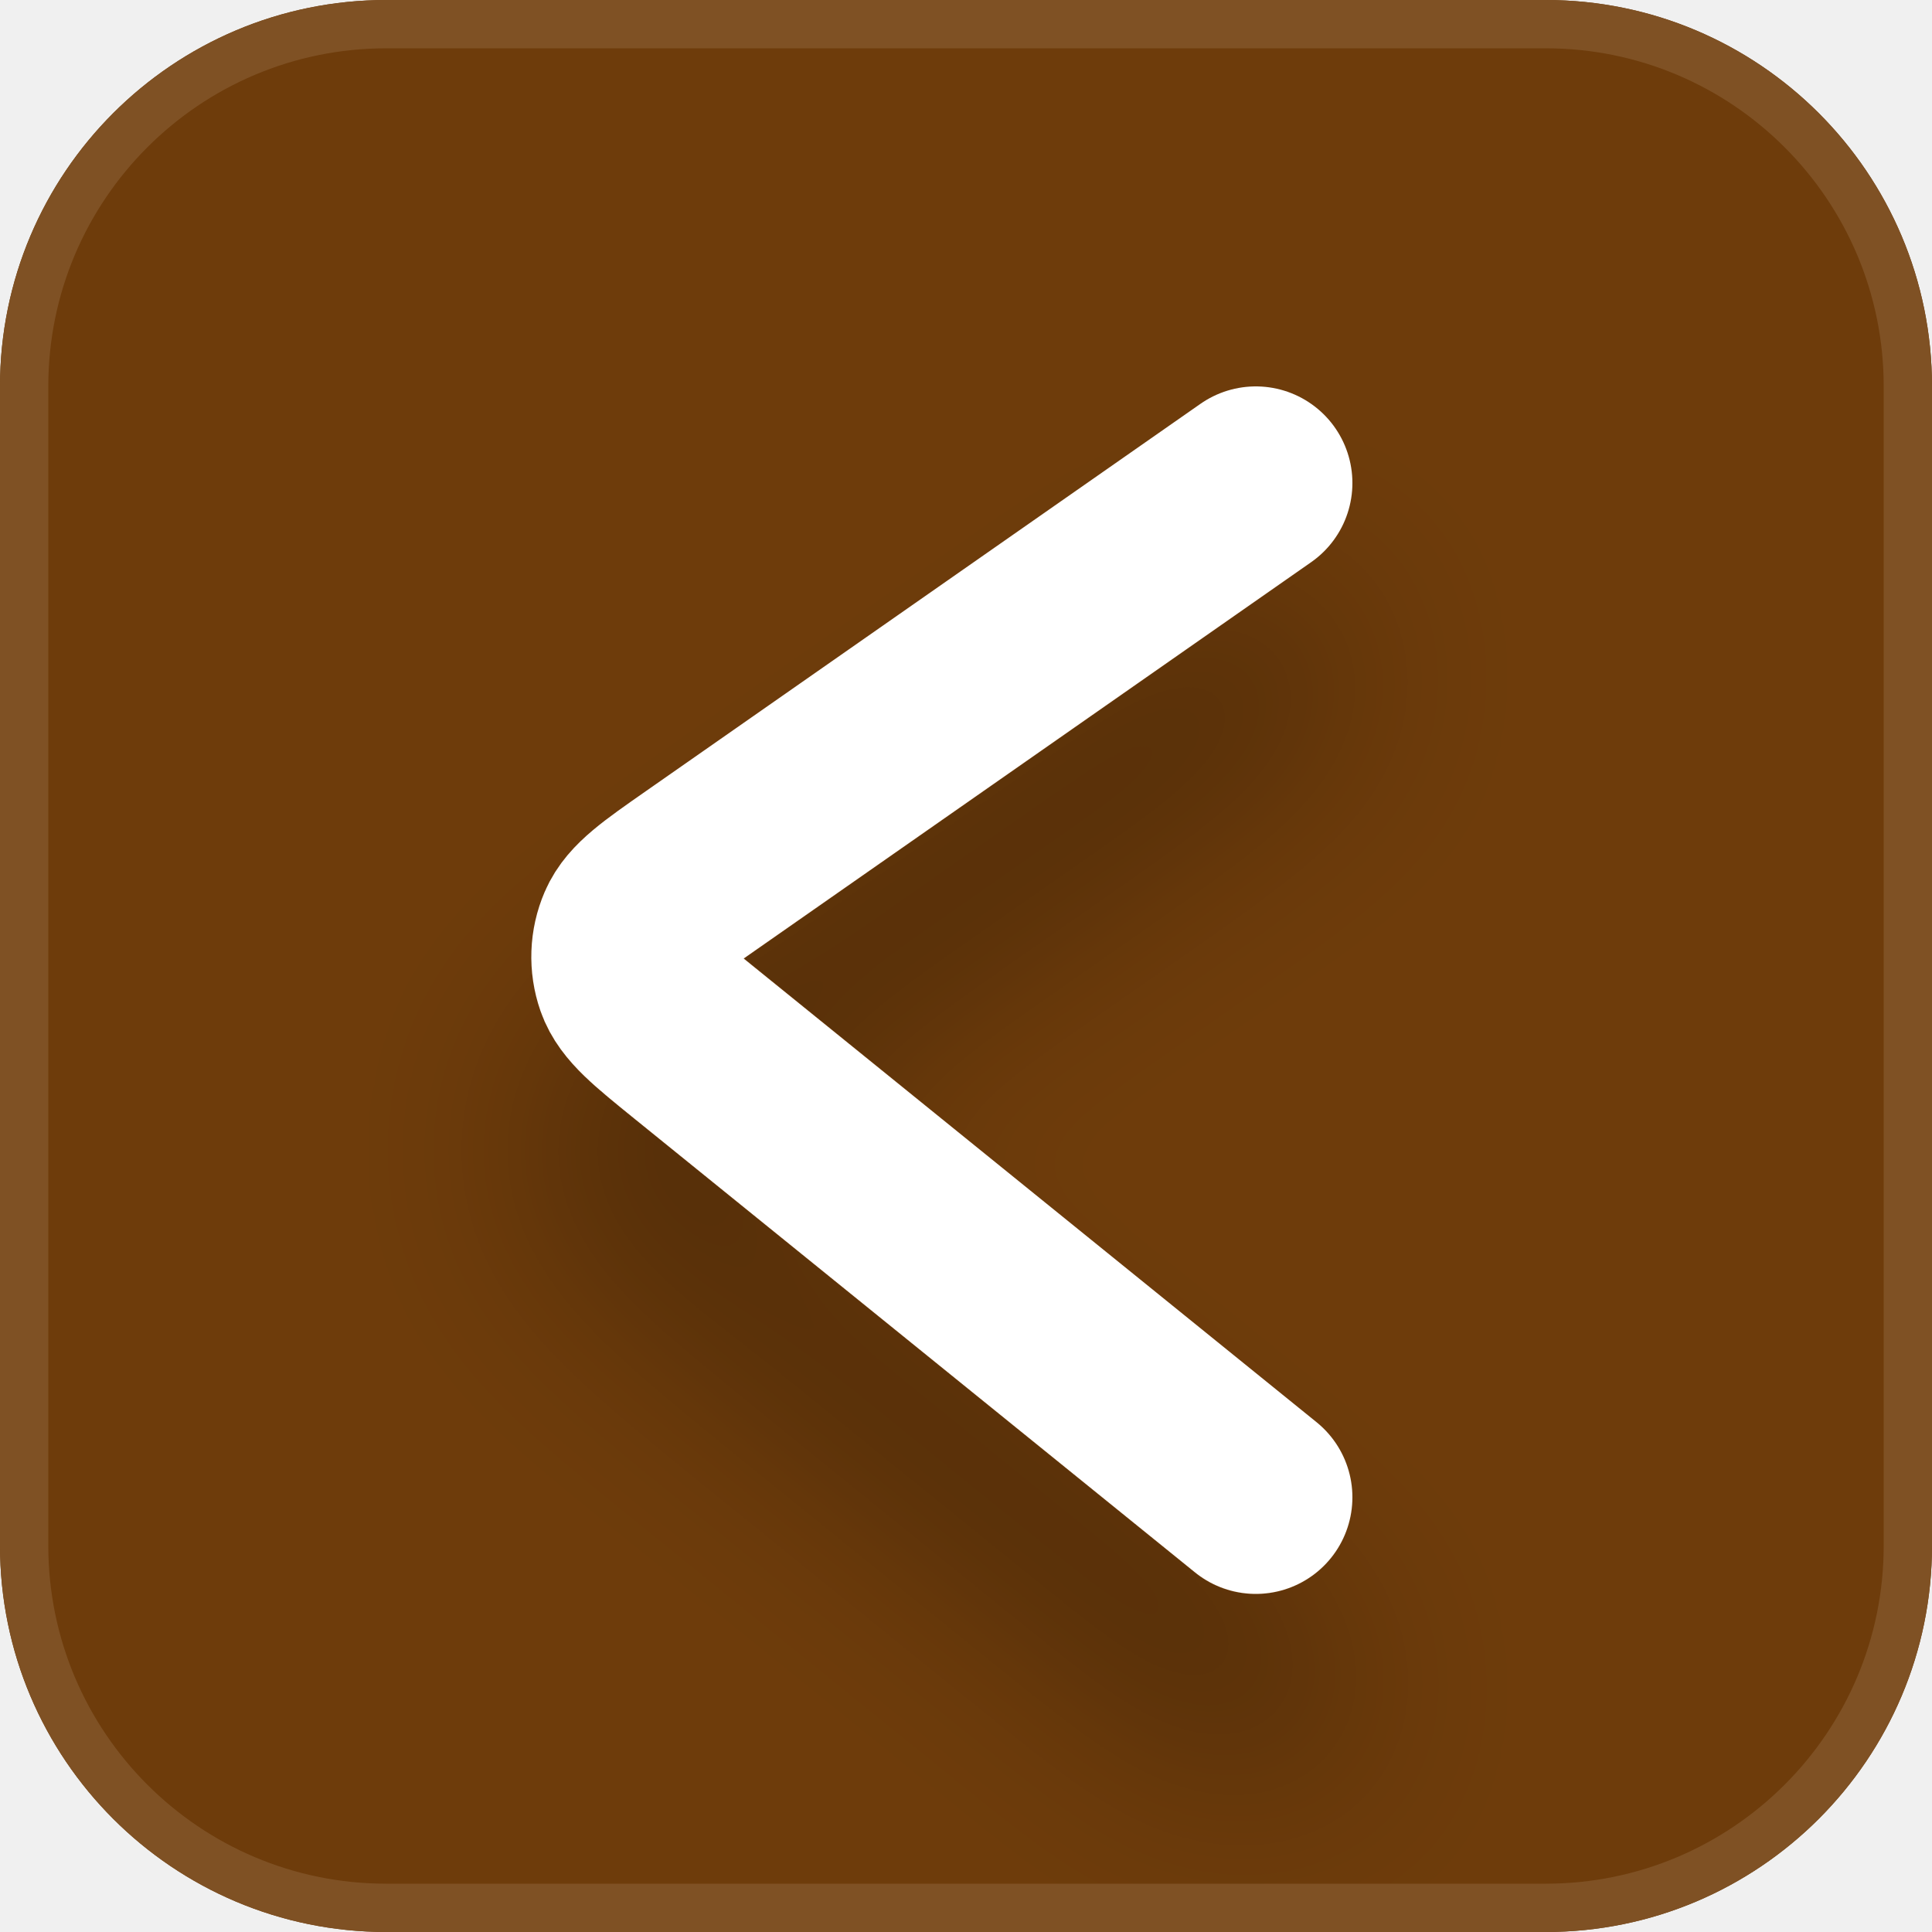
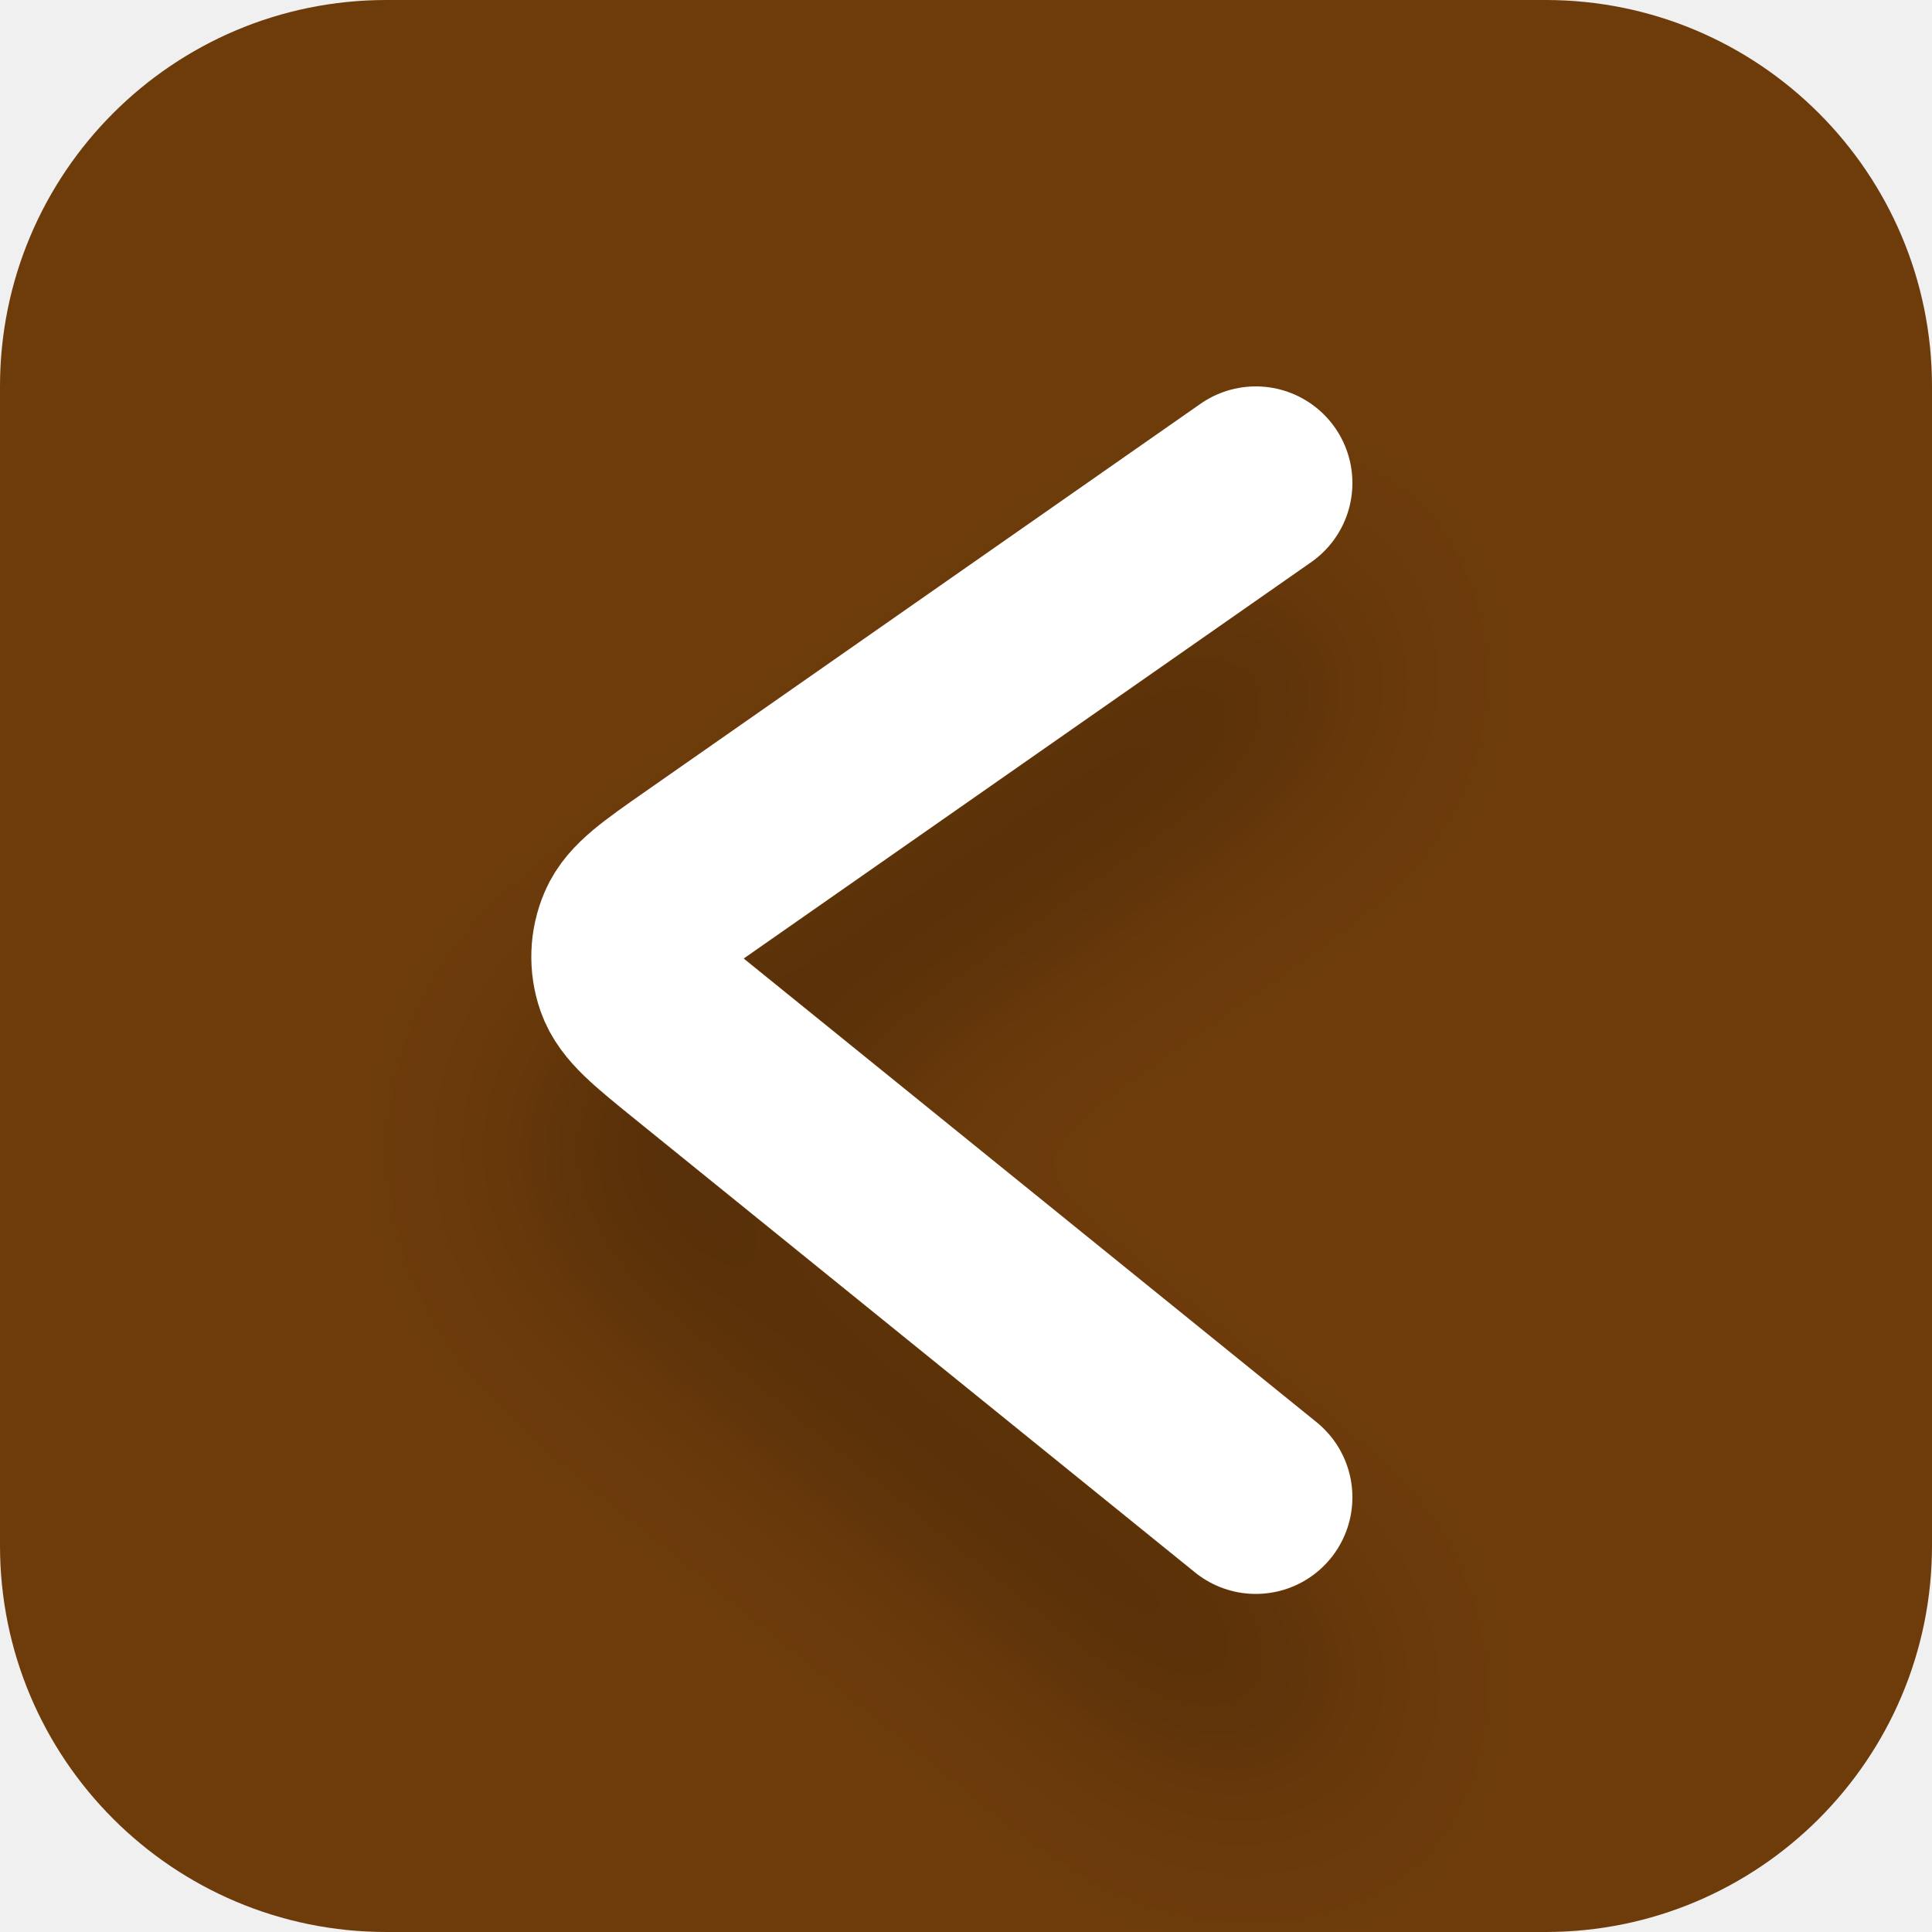
<svg xmlns="http://www.w3.org/2000/svg" width="40" height="40" viewBox="0 0 40 40" fill="none">
  <g clip-path="url(#clip0_264_35)">
    <rect y="40" width="40" height="40" rx="8" transform="rotate(-90 0 40)" fill="#6E3C0B" />
    <g filter="url(#filter0_d_264_35)">
      <path d="M26 31L14.387 21.601C13.602 20.965 13.209 20.647 13.078 20.27C12.963 19.94 12.976 19.578 13.114 19.257C13.271 18.89 13.685 18.601 14.514 18.022L26 10" stroke="white" stroke-width="4" stroke-linecap="round" />
    </g>
  </g>
-   <rect x="0.5" y="39.5" width="39" height="39" rx="7.5" transform="rotate(-90 0.5 39.5)" stroke="#7F5124" />
  <defs>
    <filter id="filter0_d_264_35" x="7" y="5" width="29" height="36" filterUnits="userSpaceOnUse" color-interpolation-filters="sRGB">
      <feFlood flood-opacity="0" result="BackgroundImageFix" />
      <feColorMatrix in="SourceAlpha" type="matrix" values="0 0 0 0 0 0 0 0 0 0 0 0 0 0 0 0 0 0 127 0" result="hardAlpha" />
      <feOffset dy="4" />
      <feGaussianBlur stdDeviation="2" />
      <feComposite in2="hardAlpha" operator="out" />
      <feColorMatrix type="matrix" values="0 0 0 0 0 0 0 0 0 0 0 0 0 0 0 0 0 0 0.25 0" />
      <feBlend mode="normal" in2="BackgroundImageFix" result="effect1_dropShadow_264_35" />
      <feBlend mode="normal" in="SourceGraphic" in2="effect1_dropShadow_264_35" result="shape" />
    </filter>
    <clipPath id="clip0_264_35">
      <rect y="40" width="40" height="40" rx="8" transform="rotate(-90 0 40)" fill="white" />
    </clipPath>
  </defs>
</svg>
